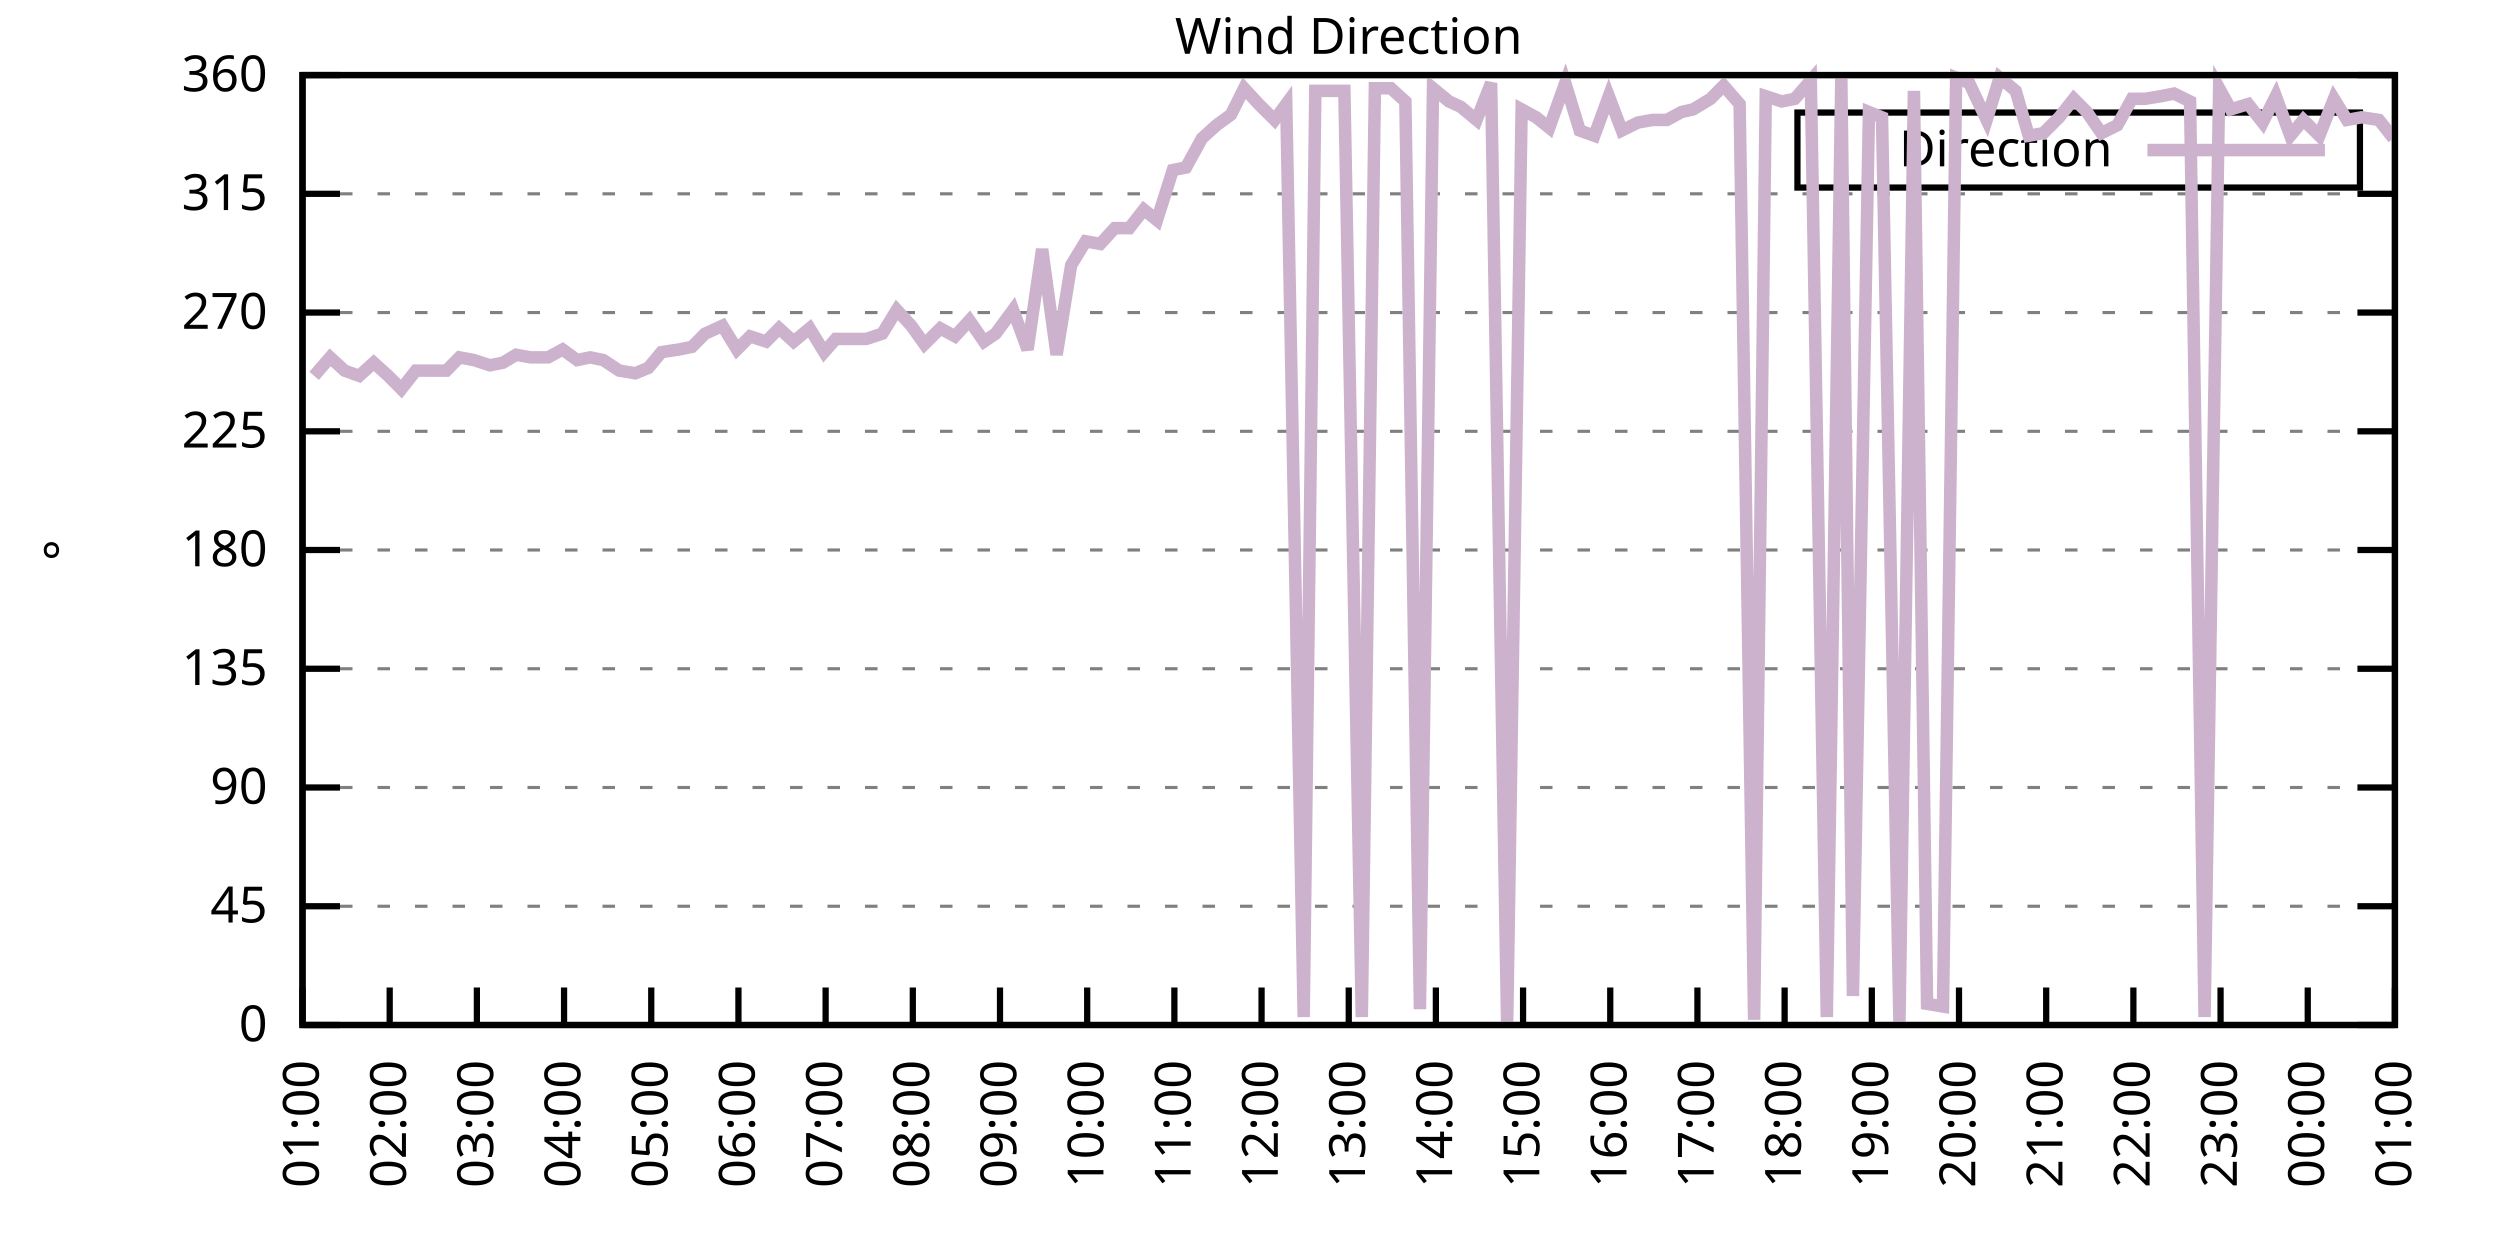
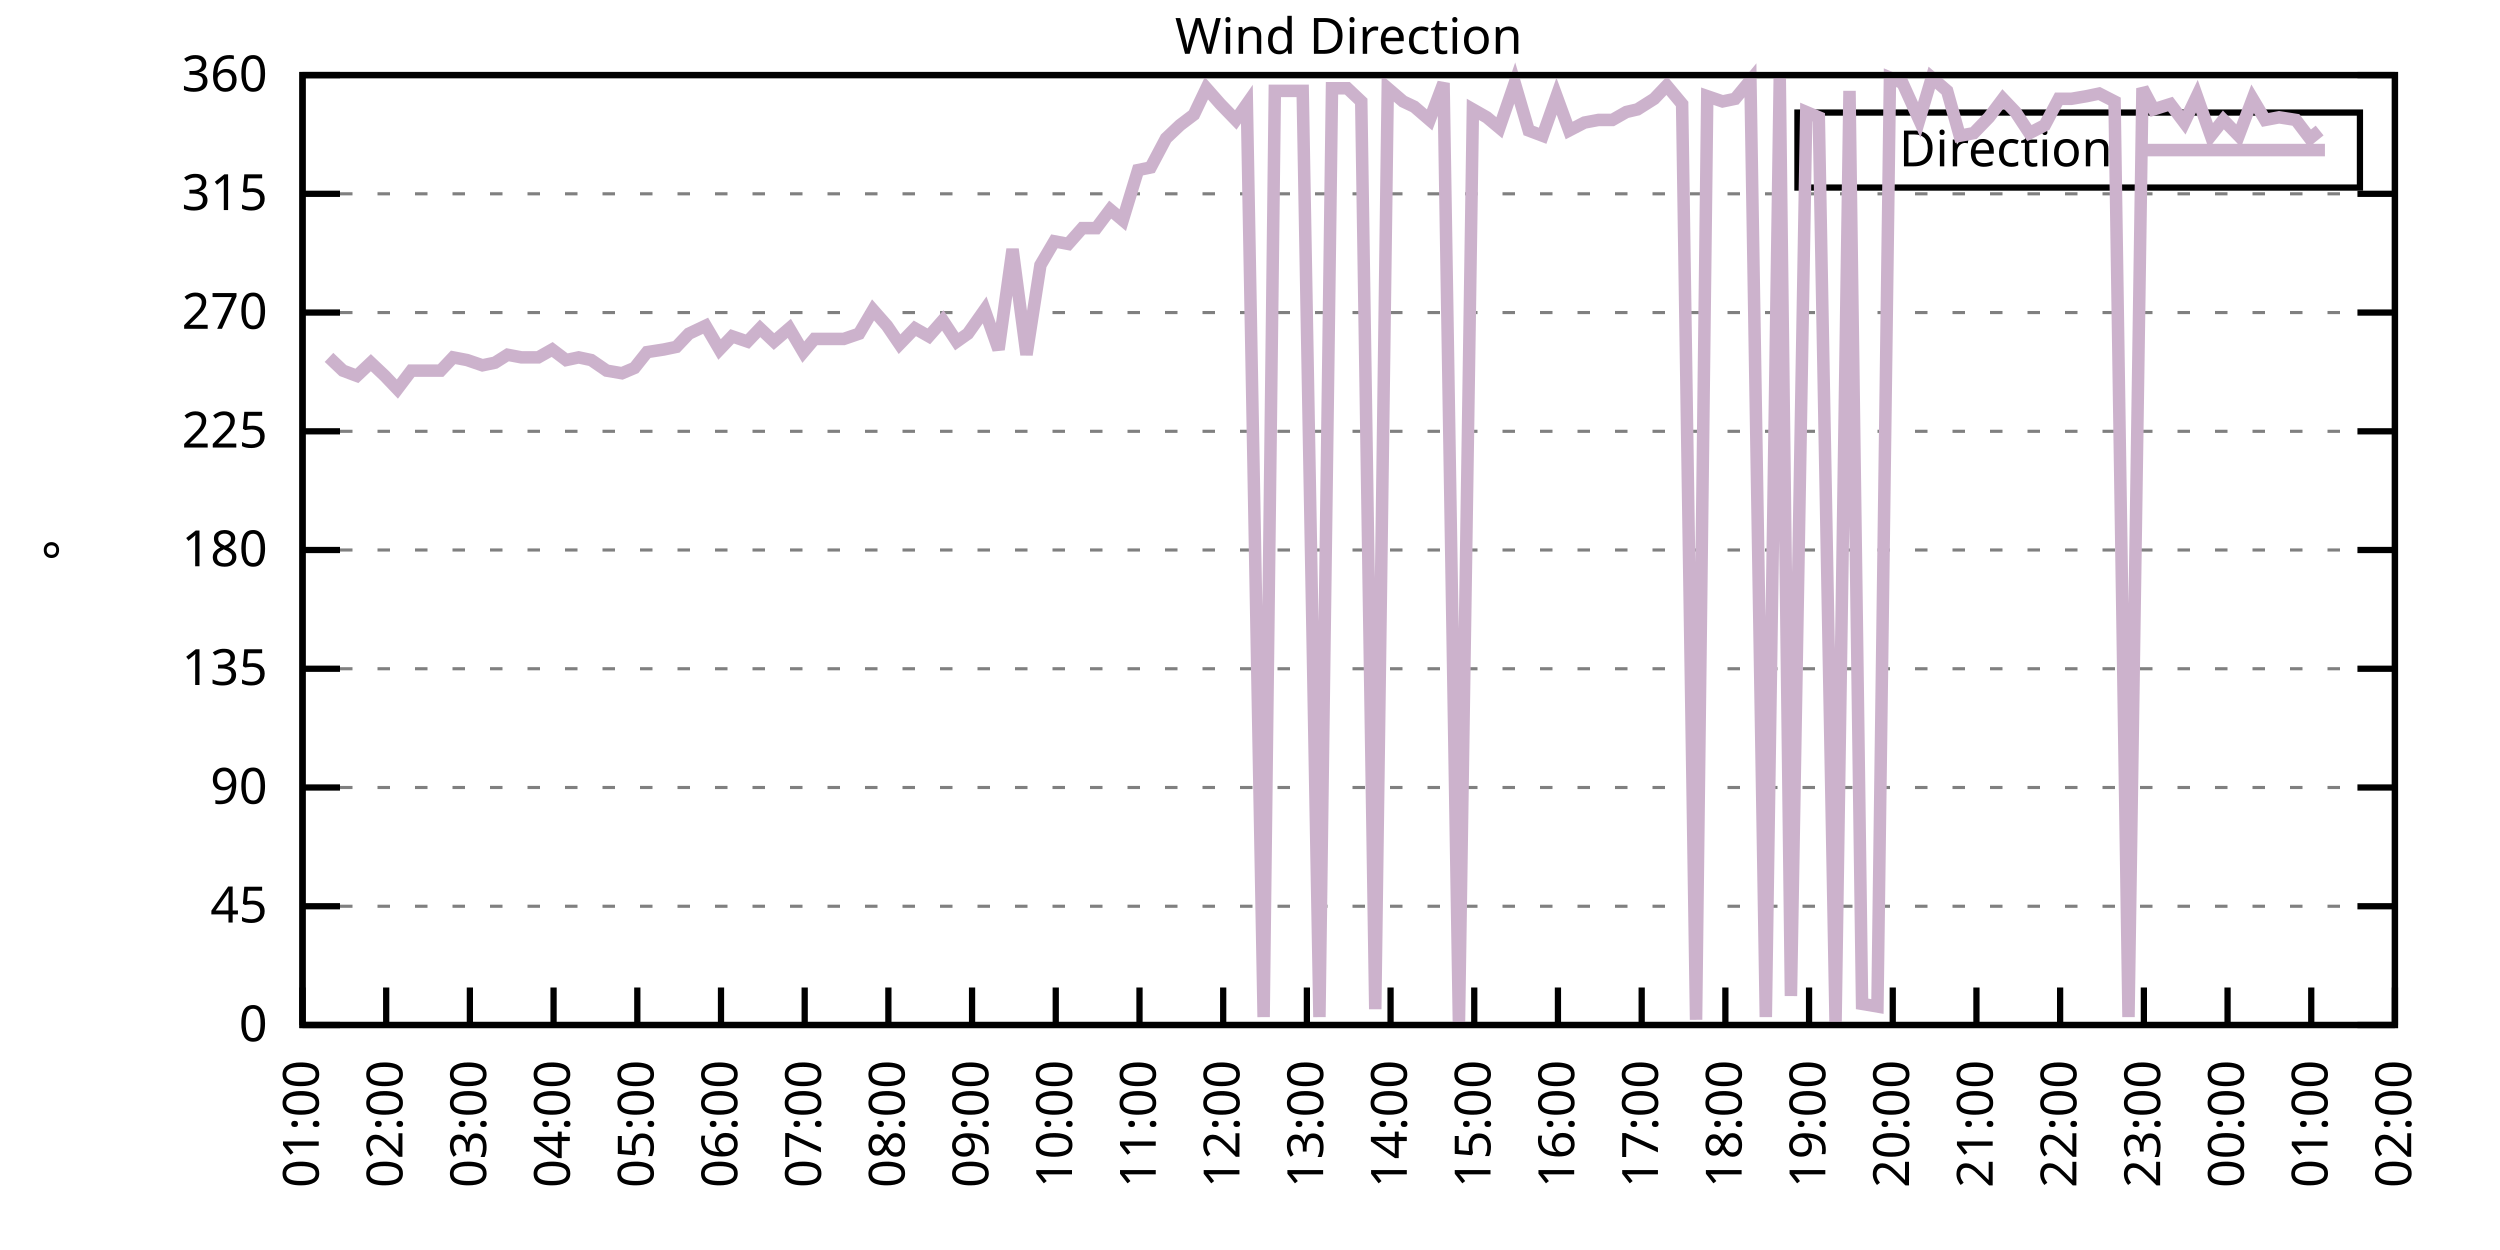
<svg xmlns="http://www.w3.org/2000/svg" xmlns:xlink="http://www.w3.org/1999/xlink" width="400" height="200" viewBox="0 0 400 200">
  <g id="gnuplot_canvas">
    <rect x="0" y="0" width="400" height="200" fill="none" />
    <defs>
      <circle id="gpDot" r="0.5" stroke-width="0.5" stroke="currentColor" />
      <path id="gpPt0" stroke-width="0.333" stroke="currentColor" d="M-1,0 h2 M0,-1 v2" />
      <path id="gpPt1" stroke-width="0.333" stroke="currentColor" d="M-1,-1 L1,1 M1,-1 L-1,1" />
      <path id="gpPt2" stroke-width="0.333" stroke="currentColor" d="M-1,0 L1,0 M0,-1 L0,1 M-1,-1 L1,1 M-1,1 L1,-1" />
      <rect id="gpPt3" stroke-width="0.333" stroke="currentColor" x="-1" y="-1" width="2" height="2" />
      <rect id="gpPt4" stroke-width="0.333" stroke="currentColor" fill="currentColor" x="-1" y="-1" width="2" height="2" />
      <circle id="gpPt5" stroke-width="0.333" stroke="currentColor" cx="0" cy="0" r="1" />
      <use xlink:href="#gpPt5" id="gpPt6" fill="currentColor" stroke="none" />
      <path id="gpPt7" stroke-width="0.333" stroke="currentColor" d="M0,-1.33 L-1.33,0.67 L1.33,0.67 z" />
      <use xlink:href="#gpPt7" id="gpPt8" fill="currentColor" stroke="none" />
      <use xlink:href="#gpPt7" id="gpPt9" stroke="currentColor" transform="rotate(180)" />
      <use xlink:href="#gpPt9" id="gpPt10" fill="currentColor" stroke="none" />
      <use xlink:href="#gpPt3" id="gpPt11" stroke="currentColor" transform="rotate(45)" />
      <use xlink:href="#gpPt11" id="gpPt12" fill="currentColor" stroke="none" />
      <path id="gpPt13" stroke-width="0.333" stroke="currentColor" d="M0,1.330 L1.265,0.411 L0.782,-1.067 L-0.782,-1.076 L-1.265,0.411 z" />
      <use xlink:href="#gpPt13" id="gpPt14" fill="currentColor" stroke="none" />
      <filter id="textbox" filterUnits="objectBoundingBox" x="0" y="0" height="1" width="1">
        <feFlood flood-color="white" flood-opacity="1" result="bgnd" />
        <feComposite in="SourceGraphic" in2="bgnd" operator="atop" />
      </filter>
      <filter id="greybox" filterUnits="objectBoundingBox" x="0" y="0" height="1" width="1">
        <feFlood flood-color="lightgrey" flood-opacity="1" result="grey" />
        <feComposite in="SourceGraphic" in2="grey" operator="atop" />
      </filter>
    </defs>
    <g fill="none" color="white" stroke="currentColor" stroke-width="1.00" stroke-linecap="butt" stroke-linejoin="miter">
</g>
    <g fill="none" color="black" stroke="currentColor" stroke-width="1.00" stroke-linecap="butt" stroke-linejoin="miter">
      <g stroke="none" shape-rendering="crispEdges">
        <polygon fill="rgb(255, 255, 255)" points="48.40,164.00 383.18,164.00 383.18,12.02 48.40,12.02 " />
      </g>
    </g>
    <g fill="none" color="black" stroke="currentColor" stroke-width="1.00" stroke-linecap="butt" stroke-linejoin="miter">
</g>
    <g fill="none" color="black" stroke="black" stroke-width="0.50" stroke-linecap="butt" stroke-linejoin="miter">
</g>
    <g fill="none" color="gray" stroke="currentColor" stroke-width="0.50" stroke-linecap="butt" stroke-linejoin="miter">
      <path stroke="gray" stroke-dasharray="2,4" class="gridline" d="M48.40,164.00 L383.19,164.00  " />
    </g>
    <g fill="none" color="gray" stroke="gray" stroke-width="1.00" stroke-linecap="butt" stroke-linejoin="miter">
</g>
    <g fill="none" color="black" stroke="currentColor" stroke-width="1.00" stroke-linecap="butt" stroke-linejoin="miter">
      <path stroke="black" d="M48.40,164.00 L54.40,164.00 M383.19,164.00 L377.19,164.00  " />
      <g transform="translate(42.80,166.60)" stroke="none" fill="black" font-family="Sans" font-size="8.00" text-anchor="end">
        <text>
          <tspan font-family="Sans"> 0</tspan>
        </text>
      </g>
    </g>
    <g fill="none" color="black" stroke="currentColor" stroke-width="1.00" stroke-linecap="butt" stroke-linejoin="miter">
</g>
    <g fill="none" color="black" stroke="black" stroke-width="0.50" stroke-linecap="butt" stroke-linejoin="miter">
</g>
    <g fill="none" color="gray" stroke="currentColor" stroke-width="0.50" stroke-linecap="butt" stroke-linejoin="miter">
      <path stroke="gray" stroke-dasharray="2,4" class="gridline" d="M48.40,145.00 L383.19,145.00  " />
    </g>
    <g fill="none" color="gray" stroke="gray" stroke-width="1.00" stroke-linecap="butt" stroke-linejoin="miter">
</g>
    <g fill="none" color="black" stroke="currentColor" stroke-width="1.00" stroke-linecap="butt" stroke-linejoin="miter">
      <path stroke="black" d="M48.40,145.00 L54.40,145.00 M383.19,145.00 L377.19,145.00  " />
      <g transform="translate(42.80,147.60)" stroke="none" fill="black" font-family="Sans" font-size="8.00" text-anchor="end">
        <text>
          <tspan font-family="Sans"> 45</tspan>
        </text>
      </g>
    </g>
    <g fill="none" color="black" stroke="currentColor" stroke-width="1.00" stroke-linecap="butt" stroke-linejoin="miter">
</g>
    <g fill="none" color="black" stroke="black" stroke-width="0.50" stroke-linecap="butt" stroke-linejoin="miter">
</g>
    <g fill="none" color="gray" stroke="currentColor" stroke-width="0.50" stroke-linecap="butt" stroke-linejoin="miter">
      <path stroke="gray" stroke-dasharray="2,4" class="gridline" d="M48.40,126.00 L383.19,126.00  " />
    </g>
    <g fill="none" color="gray" stroke="gray" stroke-width="1.00" stroke-linecap="butt" stroke-linejoin="miter">
</g>
    <g fill="none" color="black" stroke="currentColor" stroke-width="1.00" stroke-linecap="butt" stroke-linejoin="miter">
      <path stroke="black" d="M48.40,126.00 L54.40,126.00 M383.19,126.00 L377.19,126.00  " />
      <g transform="translate(42.80,128.60)" stroke="none" fill="black" font-family="Sans" font-size="8.00" text-anchor="end">
        <text>
          <tspan font-family="Sans"> 90</tspan>
        </text>
      </g>
    </g>
    <g fill="none" color="black" stroke="currentColor" stroke-width="1.00" stroke-linecap="butt" stroke-linejoin="miter">
</g>
    <g fill="none" color="black" stroke="black" stroke-width="0.50" stroke-linecap="butt" stroke-linejoin="miter">
</g>
    <g fill="none" color="gray" stroke="currentColor" stroke-width="0.50" stroke-linecap="butt" stroke-linejoin="miter">
      <path stroke="gray" stroke-dasharray="2,4" class="gridline" d="M48.40,107.00 L383.19,107.00  " />
    </g>
    <g fill="none" color="gray" stroke="gray" stroke-width="1.00" stroke-linecap="butt" stroke-linejoin="miter">
</g>
    <g fill="none" color="black" stroke="currentColor" stroke-width="1.00" stroke-linecap="butt" stroke-linejoin="miter">
      <path stroke="black" d="M48.40,107.00 L54.40,107.00 M383.19,107.00 L377.19,107.00  " />
      <g transform="translate(42.80,109.60)" stroke="none" fill="black" font-family="Sans" font-size="8.00" text-anchor="end">
        <text>
          <tspan font-family="Sans"> 135</tspan>
        </text>
      </g>
    </g>
    <g fill="none" color="black" stroke="currentColor" stroke-width="1.00" stroke-linecap="butt" stroke-linejoin="miter">
</g>
    <g fill="none" color="black" stroke="black" stroke-width="0.50" stroke-linecap="butt" stroke-linejoin="miter">
</g>
    <g fill="none" color="gray" stroke="currentColor" stroke-width="0.50" stroke-linecap="butt" stroke-linejoin="miter">
      <path stroke="gray" stroke-dasharray="2,4" class="gridline" d="M48.40,88.00 L383.19,88.00  " />
    </g>
    <g fill="none" color="gray" stroke="gray" stroke-width="1.00" stroke-linecap="butt" stroke-linejoin="miter">
</g>
    <g fill="none" color="black" stroke="currentColor" stroke-width="1.00" stroke-linecap="butt" stroke-linejoin="miter">
      <path stroke="black" d="M48.40,88.00 L54.40,88.00 M383.19,88.00 L377.19,88.00  " />
      <g transform="translate(42.80,90.60)" stroke="none" fill="black" font-family="Sans" font-size="8.00" text-anchor="end">
        <text>
          <tspan font-family="Sans"> 180</tspan>
        </text>
      </g>
    </g>
    <g fill="none" color="black" stroke="currentColor" stroke-width="1.00" stroke-linecap="butt" stroke-linejoin="miter">
</g>
    <g fill="none" color="black" stroke="black" stroke-width="0.50" stroke-linecap="butt" stroke-linejoin="miter">
</g>
    <g fill="none" color="gray" stroke="currentColor" stroke-width="0.50" stroke-linecap="butt" stroke-linejoin="miter">
      <path stroke="gray" stroke-dasharray="2,4" class="gridline" d="M48.40,69.01 L383.19,69.01  " />
    </g>
    <g fill="none" color="gray" stroke="gray" stroke-width="1.00" stroke-linecap="butt" stroke-linejoin="miter">
</g>
    <g fill="none" color="black" stroke="currentColor" stroke-width="1.00" stroke-linecap="butt" stroke-linejoin="miter">
      <path stroke="black" d="M48.40,69.01 L54.40,69.01 M383.19,69.01 L377.19,69.01  " />
      <g transform="translate(42.80,71.61)" stroke="none" fill="black" font-family="Sans" font-size="8.00" text-anchor="end">
        <text>
          <tspan font-family="Sans"> 225</tspan>
        </text>
      </g>
    </g>
    <g fill="none" color="black" stroke="currentColor" stroke-width="1.00" stroke-linecap="butt" stroke-linejoin="miter">
</g>
    <g fill="none" color="black" stroke="black" stroke-width="0.50" stroke-linecap="butt" stroke-linejoin="miter">
</g>
    <g fill="none" color="gray" stroke="currentColor" stroke-width="0.50" stroke-linecap="butt" stroke-linejoin="miter">
      <path stroke="gray" stroke-dasharray="2,4" class="gridline" d="M48.40,50.01 L383.19,50.01  " />
    </g>
    <g fill="none" color="gray" stroke="gray" stroke-width="1.00" stroke-linecap="butt" stroke-linejoin="miter">
</g>
    <g fill="none" color="black" stroke="currentColor" stroke-width="1.00" stroke-linecap="butt" stroke-linejoin="miter">
      <path stroke="black" d="M48.40,50.01 L54.40,50.01 M383.19,50.01 L377.19,50.01  " />
      <g transform="translate(42.80,52.61)" stroke="none" fill="black" font-family="Sans" font-size="8.00" text-anchor="end">
        <text>
          <tspan font-family="Sans"> 270</tspan>
        </text>
      </g>
    </g>
    <g fill="none" color="black" stroke="currentColor" stroke-width="1.00" stroke-linecap="butt" stroke-linejoin="miter">
</g>
    <g fill="none" color="black" stroke="black" stroke-width="0.50" stroke-linecap="butt" stroke-linejoin="miter">
</g>
    <g fill="none" color="gray" stroke="currentColor" stroke-width="0.50" stroke-linecap="butt" stroke-linejoin="miter">
      <path stroke="gray" stroke-dasharray="2,4" class="gridline" d="M48.40,31.01 L383.19,31.01  " />
    </g>
    <g fill="none" color="gray" stroke="gray" stroke-width="1.00" stroke-linecap="butt" stroke-linejoin="miter">
</g>
    <g fill="none" color="black" stroke="currentColor" stroke-width="1.00" stroke-linecap="butt" stroke-linejoin="miter">
      <path stroke="black" d="M48.40,31.01 L54.40,31.01 M383.19,31.01 L377.19,31.01  " />
      <g transform="translate(42.80,33.61)" stroke="none" fill="black" font-family="Sans" font-size="8.00" text-anchor="end">
        <text>
          <tspan font-family="Sans"> 315</tspan>
        </text>
      </g>
    </g>
    <g fill="none" color="black" stroke="currentColor" stroke-width="1.00" stroke-linecap="butt" stroke-linejoin="miter">
</g>
    <g fill="none" color="black" stroke="black" stroke-width="0.50" stroke-linecap="butt" stroke-linejoin="miter">
</g>
    <g fill="none" color="gray" stroke="currentColor" stroke-width="0.50" stroke-linecap="butt" stroke-linejoin="miter">
      <path stroke="gray" stroke-dasharray="2,4" class="gridline" d="M48.40,12.01 L383.19,12.01  " />
    </g>
    <g fill="none" color="gray" stroke="gray" stroke-width="1.00" stroke-linecap="butt" stroke-linejoin="miter">
</g>
    <g fill="none" color="black" stroke="currentColor" stroke-width="1.00" stroke-linecap="butt" stroke-linejoin="miter">
      <path stroke="black" d="M48.40,12.01 L54.40,12.01 M383.19,12.01 L377.19,12.01  " />
      <g transform="translate(42.80,14.61)" stroke="none" fill="black" font-family="Sans" font-size="8.00" text-anchor="end">
        <text>
          <tspan font-family="Sans"> 360</tspan>
        </text>
      </g>
    </g>
    <g fill="none" color="black" stroke="currentColor" stroke-width="1.00" stroke-linecap="butt" stroke-linejoin="miter">
      <path stroke="black" d="M48.40,164.00 L48.40,158.00  " />
      <g transform="translate(51.00,169.60) rotate(270.00)" stroke="none" fill="black" font-family="Sans" font-size="8.00" text-anchor="end">
        <text>
          <tspan font-family="Sans">01:00</tspan>
        </text>
      </g>
    </g>
    <g fill="none" color="black" stroke="currentColor" stroke-width="1.00" stroke-linecap="butt" stroke-linejoin="miter">
-       <path stroke="black" d="M62.35,164.00 L62.35,158.00  " />
-       <g transform="translate(64.95,169.60) rotate(270.00)" stroke="none" fill="black" font-family="Sans" font-size="8.00" text-anchor="end">
+       <path stroke="black" d="M61.79,164.00 L61.79,158.00  " />
+       <g transform="translate(64.39,169.60) rotate(270.00)" stroke="none" fill="black" font-family="Sans" font-size="8.00" text-anchor="end">
        <text>
          <tspan font-family="Sans">02:00</tspan>
        </text>
      </g>
    </g>
    <g fill="none" color="black" stroke="currentColor" stroke-width="1.00" stroke-linecap="butt" stroke-linejoin="miter">
-       <path stroke="black" d="M76.30,164.00 L76.30,158.00  " />
-       <g transform="translate(78.90,169.60) rotate(270.00)" stroke="none" fill="black" font-family="Sans" font-size="8.00" text-anchor="end">
+       <path stroke="black" d="M75.18,164.00 L75.18,158.00  " />
+       <g transform="translate(77.78,169.60) rotate(270.00)" stroke="none" fill="black" font-family="Sans" font-size="8.00" text-anchor="end">
        <text>
          <tspan font-family="Sans">03:00</tspan>
        </text>
      </g>
    </g>
    <g fill="none" color="black" stroke="currentColor" stroke-width="1.00" stroke-linecap="butt" stroke-linejoin="miter">
-       <path stroke="black" d="M90.25,164.00 L90.25,158.00  " />
-       <g transform="translate(92.85,169.60) rotate(270.00)" stroke="none" fill="black" font-family="Sans" font-size="8.00" text-anchor="end">
+       <path stroke="black" d="M88.57,164.00 L88.57,158.00  " />
+       <g transform="translate(91.17,169.60) rotate(270.00)" stroke="none" fill="black" font-family="Sans" font-size="8.00" text-anchor="end">
        <text>
          <tspan font-family="Sans">04:00</tspan>
        </text>
      </g>
    </g>
    <g fill="none" color="black" stroke="currentColor" stroke-width="1.00" stroke-linecap="butt" stroke-linejoin="miter">
-       <path stroke="black" d="M104.20,164.00 L104.20,158.00  " />
-       <g transform="translate(106.80,169.60) rotate(270.00)" stroke="none" fill="black" font-family="Sans" font-size="8.00" text-anchor="end">
+       <path stroke="black" d="M101.97,164.00 L101.97,158.00  " />
+       <g transform="translate(104.57,169.60) rotate(270.00)" stroke="none" fill="black" font-family="Sans" font-size="8.00" text-anchor="end">
        <text>
          <tspan font-family="Sans">05:00</tspan>
        </text>
      </g>
    </g>
    <g fill="none" color="black" stroke="currentColor" stroke-width="1.00" stroke-linecap="butt" stroke-linejoin="miter">
-       <path stroke="black" d="M118.15,164.00 L118.15,158.00  " />
-       <g transform="translate(120.75,169.60) rotate(270.00)" stroke="none" fill="black" font-family="Sans" font-size="8.00" text-anchor="end">
+       <path stroke="black" d="M115.36,164.00 L115.36,158.00  " />
+       <g transform="translate(117.96,169.60) rotate(270.00)" stroke="none" fill="black" font-family="Sans" font-size="8.00" text-anchor="end">
        <text>
          <tspan font-family="Sans">06:00</tspan>
        </text>
      </g>
    </g>
    <g fill="none" color="black" stroke="currentColor" stroke-width="1.00" stroke-linecap="butt" stroke-linejoin="miter">
-       <path stroke="black" d="M132.10,164.00 L132.10,158.00  " />
-       <g transform="translate(134.70,169.60) rotate(270.00)" stroke="none" fill="black" font-family="Sans" font-size="8.00" text-anchor="end">
+       <path stroke="black" d="M128.75,164.00 L128.75,158.00  " />
+       <g transform="translate(131.35,169.60) rotate(270.00)" stroke="none" fill="black" font-family="Sans" font-size="8.00" text-anchor="end">
        <text>
          <tspan font-family="Sans">07:00</tspan>
        </text>
      </g>
    </g>
    <g fill="none" color="black" stroke="currentColor" stroke-width="1.00" stroke-linecap="butt" stroke-linejoin="miter">
-       <path stroke="black" d="M146.05,164.00 L146.05,158.00  " />
-       <g transform="translate(148.65,169.60) rotate(270.00)" stroke="none" fill="black" font-family="Sans" font-size="8.00" text-anchor="end">
+       <path stroke="black" d="M142.14,164.00 L142.14,158.00  " />
+       <g transform="translate(144.74,169.60) rotate(270.00)" stroke="none" fill="black" font-family="Sans" font-size="8.00" text-anchor="end">
        <text>
          <tspan font-family="Sans">08:00</tspan>
        </text>
      </g>
    </g>
    <g fill="none" color="black" stroke="currentColor" stroke-width="1.00" stroke-linecap="butt" stroke-linejoin="miter">
-       <path stroke="black" d="M160.00,164.00 L160.00,158.00  " />
-       <g transform="translate(162.60,169.60) rotate(270.00)" stroke="none" fill="black" font-family="Sans" font-size="8.00" text-anchor="end">
+       <path stroke="black" d="M155.53,164.00 L155.53,158.00  " />
+       <g transform="translate(158.13,169.60) rotate(270.00)" stroke="none" fill="black" font-family="Sans" font-size="8.00" text-anchor="end">
        <text>
          <tspan font-family="Sans">09:00</tspan>
        </text>
      </g>
    </g>
    <g fill="none" color="black" stroke="currentColor" stroke-width="1.00" stroke-linecap="butt" stroke-linejoin="miter">
-       <path stroke="black" d="M173.95,164.00 L173.95,158.00  " />
-       <g transform="translate(176.55,169.60) rotate(270.00)" stroke="none" fill="black" font-family="Sans" font-size="8.00" text-anchor="end">
+       <path stroke="black" d="M168.92,164.00 L168.92,158.00  " />
+       <g transform="translate(171.52,169.60) rotate(270.00)" stroke="none" fill="black" font-family="Sans" font-size="8.00" text-anchor="end">
        <text>
          <tspan font-family="Sans">10:00</tspan>
        </text>
      </g>
    </g>
    <g fill="none" color="black" stroke="currentColor" stroke-width="1.00" stroke-linecap="butt" stroke-linejoin="miter">
-       <path stroke="black" d="M187.90,164.00 L187.90,158.00  " />
-       <g transform="translate(190.50,169.60) rotate(270.00)" stroke="none" fill="black" font-family="Sans" font-size="8.00" text-anchor="end">
+       <path stroke="black" d="M182.32,164.00 L182.32,158.00  " />
+       <g transform="translate(184.92,169.60) rotate(270.00)" stroke="none" fill="black" font-family="Sans" font-size="8.00" text-anchor="end">
        <text>
          <tspan font-family="Sans">11:00</tspan>
        </text>
      </g>
    </g>
    <g fill="none" color="black" stroke="currentColor" stroke-width="1.00" stroke-linecap="butt" stroke-linejoin="miter">
-       <path stroke="black" d="M201.85,164.00 L201.85,158.00  " />
-       <g transform="translate(204.45,169.60) rotate(270.00)" stroke="none" fill="black" font-family="Sans" font-size="8.00" text-anchor="end">
+       <path stroke="black" d="M195.71,164.00 L195.71,158.00  " />
+       <g transform="translate(198.31,169.60) rotate(270.00)" stroke="none" fill="black" font-family="Sans" font-size="8.00" text-anchor="end">
        <text>
          <tspan font-family="Sans">12:00</tspan>
        </text>
      </g>
    </g>
    <g fill="none" color="black" stroke="currentColor" stroke-width="1.00" stroke-linecap="butt" stroke-linejoin="miter">
-       <path stroke="black" d="M215.80,164.00 L215.80,158.00  " />
-       <g transform="translate(218.40,169.60) rotate(270.00)" stroke="none" fill="black" font-family="Sans" font-size="8.00" text-anchor="end">
+       <path stroke="black" d="M209.10,164.00 L209.10,158.00  " />
+       <g transform="translate(211.70,169.60) rotate(270.00)" stroke="none" fill="black" font-family="Sans" font-size="8.00" text-anchor="end">
        <text>
          <tspan font-family="Sans">13:00</tspan>
        </text>
      </g>
    </g>
    <g fill="none" color="black" stroke="currentColor" stroke-width="1.00" stroke-linecap="butt" stroke-linejoin="miter">
-       <path stroke="black" d="M229.74,164.00 L229.74,158.00  " />
-       <g transform="translate(232.34,169.60) rotate(270.00)" stroke="none" fill="black" font-family="Sans" font-size="8.00" text-anchor="end">
+       <path stroke="black" d="M222.49,164.00 L222.49,158.00  " />
+       <g transform="translate(225.09,169.60) rotate(270.00)" stroke="none" fill="black" font-family="Sans" font-size="8.00" text-anchor="end">
        <text>
          <tspan font-family="Sans">14:00</tspan>
        </text>
      </g>
    </g>
    <g fill="none" color="black" stroke="currentColor" stroke-width="1.00" stroke-linecap="butt" stroke-linejoin="miter">
-       <path stroke="black" d="M243.69,164.00 L243.69,158.00  " />
-       <g transform="translate(246.29,169.60) rotate(270.00)" stroke="none" fill="black" font-family="Sans" font-size="8.00" text-anchor="end">
+       <path stroke="black" d="M235.88,164.00 L235.88,158.00  " />
+       <g transform="translate(238.48,169.60) rotate(270.00)" stroke="none" fill="black" font-family="Sans" font-size="8.00" text-anchor="end">
        <text>
          <tspan font-family="Sans">15:00</tspan>
        </text>
      </g>
    </g>
    <g fill="none" color="black" stroke="currentColor" stroke-width="1.00" stroke-linecap="butt" stroke-linejoin="miter">
-       <path stroke="black" d="M257.64,164.00 L257.64,158.00  " />
-       <g transform="translate(260.24,169.60) rotate(270.00)" stroke="none" fill="black" font-family="Sans" font-size="8.00" text-anchor="end">
+       <path stroke="black" d="M249.27,164.00 L249.27,158.00  " />
+       <g transform="translate(251.87,169.60) rotate(270.00)" stroke="none" fill="black" font-family="Sans" font-size="8.00" text-anchor="end">
        <text>
          <tspan font-family="Sans">16:00</tspan>
        </text>
      </g>
    </g>
    <g fill="none" color="black" stroke="currentColor" stroke-width="1.00" stroke-linecap="butt" stroke-linejoin="miter">
-       <path stroke="black" d="M271.59,164.00 L271.59,158.00  " />
-       <g transform="translate(274.19,169.60) rotate(270.00)" stroke="none" fill="black" font-family="Sans" font-size="8.00" text-anchor="end">
+       <path stroke="black" d="M262.67,164.00 L262.67,158.00  " />
+       <g transform="translate(265.27,169.60) rotate(270.00)" stroke="none" fill="black" font-family="Sans" font-size="8.00" text-anchor="end">
        <text>
          <tspan font-family="Sans">17:00</tspan>
        </text>
      </g>
    </g>
    <g fill="none" color="black" stroke="currentColor" stroke-width="1.00" stroke-linecap="butt" stroke-linejoin="miter">
-       <path stroke="black" d="M285.54,164.00 L285.54,158.00  " />
-       <g transform="translate(288.14,169.60) rotate(270.00)" stroke="none" fill="black" font-family="Sans" font-size="8.00" text-anchor="end">
+       <path stroke="black" d="M276.06,164.00 L276.06,158.00  " />
+       <g transform="translate(278.66,169.60) rotate(270.00)" stroke="none" fill="black" font-family="Sans" font-size="8.00" text-anchor="end">
        <text>
          <tspan font-family="Sans">18:00</tspan>
        </text>
      </g>
    </g>
    <g fill="none" color="black" stroke="currentColor" stroke-width="1.00" stroke-linecap="butt" stroke-linejoin="miter">
-       <path stroke="black" d="M299.49,164.00 L299.49,158.00  " />
-       <g transform="translate(302.09,169.60) rotate(270.00)" stroke="none" fill="black" font-family="Sans" font-size="8.00" text-anchor="end">
+       <path stroke="black" d="M289.45,164.00 L289.45,158.00  " />
+       <g transform="translate(292.05,169.60) rotate(270.00)" stroke="none" fill="black" font-family="Sans" font-size="8.00" text-anchor="end">
        <text>
          <tspan font-family="Sans">19:00</tspan>
        </text>
      </g>
    </g>
    <g fill="none" color="black" stroke="currentColor" stroke-width="1.00" stroke-linecap="butt" stroke-linejoin="miter">
-       <path stroke="black" d="M313.44,164.00 L313.44,158.00  " />
-       <g transform="translate(316.04,169.60) rotate(270.00)" stroke="none" fill="black" font-family="Sans" font-size="8.00" text-anchor="end">
+       <path stroke="black" d="M302.84,164.00 L302.84,158.00  " />
+       <g transform="translate(305.44,169.60) rotate(270.00)" stroke="none" fill="black" font-family="Sans" font-size="8.00" text-anchor="end">
        <text>
          <tspan font-family="Sans">20:00</tspan>
        </text>
      </g>
    </g>
    <g fill="none" color="black" stroke="currentColor" stroke-width="1.00" stroke-linecap="butt" stroke-linejoin="miter">
-       <path stroke="black" d="M327.39,164.00 L327.39,158.00  " />
-       <g transform="translate(329.99,169.60) rotate(270.00)" stroke="none" fill="black" font-family="Sans" font-size="8.00" text-anchor="end">
+       <path stroke="black" d="M316.23,164.00 L316.23,158.00  " />
+       <g transform="translate(318.83,169.60) rotate(270.00)" stroke="none" fill="black" font-family="Sans" font-size="8.00" text-anchor="end">
        <text>
          <tspan font-family="Sans">21:00</tspan>
        </text>
      </g>
    </g>
    <g fill="none" color="black" stroke="currentColor" stroke-width="1.00" stroke-linecap="butt" stroke-linejoin="miter">
-       <path stroke="black" d="M341.34,164.00 L341.34,158.00  " />
-       <g transform="translate(343.94,169.60) rotate(270.00)" stroke="none" fill="black" font-family="Sans" font-size="8.00" text-anchor="end">
+       <path stroke="black" d="M329.62,164.00 L329.62,158.00  " />
+       <g transform="translate(332.22,169.60) rotate(270.00)" stroke="none" fill="black" font-family="Sans" font-size="8.00" text-anchor="end">
        <text>
          <tspan font-family="Sans">22:00</tspan>
        </text>
      </g>
    </g>
    <g fill="none" color="black" stroke="currentColor" stroke-width="1.00" stroke-linecap="butt" stroke-linejoin="miter">
-       <path stroke="black" d="M355.29,164.00 L355.29,158.00  " />
-       <g transform="translate(357.89,169.60) rotate(270.00)" stroke="none" fill="black" font-family="Sans" font-size="8.00" text-anchor="end">
+       <path stroke="black" d="M343.02,164.00 L343.02,158.00  " />
+       <g transform="translate(345.62,169.60) rotate(270.00)" stroke="none" fill="black" font-family="Sans" font-size="8.00" text-anchor="end">
        <text>
          <tspan font-family="Sans">23:00</tspan>
        </text>
      </g>
    </g>
    <g fill="none" color="black" stroke="currentColor" stroke-width="1.00" stroke-linecap="butt" stroke-linejoin="miter">
-       <path stroke="black" d="M369.24,164.00 L369.24,158.00  " />
-       <g transform="translate(371.84,169.60) rotate(270.00)" stroke="none" fill="black" font-family="Sans" font-size="8.00" text-anchor="end">
+       <path stroke="black" d="M356.41,164.00 L356.41,158.00  " />
+       <g transform="translate(359.01,169.60) rotate(270.00)" stroke="none" fill="black" font-family="Sans" font-size="8.00" text-anchor="end">
        <text>
          <tspan font-family="Sans">00:00</tspan>
+         </text>
+       </g>
+     </g>
+     <g fill="none" color="black" stroke="currentColor" stroke-width="1.00" stroke-linecap="butt" stroke-linejoin="miter">
+       <path stroke="black" d="M369.80,164.00 L369.80,158.00  " />
+       <g transform="translate(372.40,169.60) rotate(270.00)" stroke="none" fill="black" font-family="Sans" font-size="8.00" text-anchor="end">
+         <text>
+           <tspan font-family="Sans">01:00</tspan>
        </text>
      </g>
    </g>
    <g fill="none" color="black" stroke="currentColor" stroke-width="1.00" stroke-linecap="butt" stroke-linejoin="miter">
      <path stroke="black" d="M383.19,164.00 L383.19,158.00  " />
      <g transform="translate(385.79,169.60) rotate(270.00)" stroke="none" fill="black" font-family="Sans" font-size="8.00" text-anchor="end">
        <text>
-           <tspan font-family="Sans">01:00</tspan>
+           <tspan font-family="Sans">02:00</tspan>
        </text>
      </g>
    </g>
    <g fill="none" color="black" stroke="currentColor" stroke-width="1.00" stroke-linecap="butt" stroke-linejoin="miter">
</g>
    <g fill="none" color="black" stroke="currentColor" stroke-width="1.00" stroke-linecap="butt" stroke-linejoin="miter">
      <path stroke="black" d="M48.40,12.01 L48.40,164.00 L383.19,164.00 L383.19,12.01 L48.40,12.01 Z  " />
    </g>
    <g fill="none" color="black" stroke="currentColor" stroke-width="1.00" stroke-linecap="butt" stroke-linejoin="miter">
</g>
    <g fill="none" color="black" stroke="currentColor" stroke-width="1.00" stroke-linecap="butt" stroke-linejoin="miter">
      <path stroke="black" d="M287.59,30.01 L287.59,18.01 L377.59,18.01 L377.59,30.01 L287.59,30.01 Z  " />
    </g>
    <g id="Wind_direction_plot_1">
      <g fill="none" color="white" stroke="black" stroke-width="2.00" stroke-linecap="butt" stroke-linejoin="miter">
</g>
      <g fill="none" color="black" stroke="currentColor" stroke-width="2.00" stroke-linecap="butt" stroke-linejoin="miter">
        <g transform="translate(337.99,26.61)" stroke="none" fill="black" font-family="Sans" font-size="8.00" text-anchor="end">
          <text>
            <tspan font-family="Sans">Direction</tspan>
          </text>
        </g>
      </g>
      <g fill="none" color="black" stroke="currentColor" stroke-width="2.00" stroke-linecap="butt" stroke-linejoin="miter">
-         <path stroke="rgb(204, 178, 204)" d="M343.59,24.01 L371.99,24.01 M50.26,60.14 L52.82,57.18 L55.14,59.30 L57.47,60.14 L59.79,58.03 L62.12,60.14   L64.21,62.25 L66.53,59.30 L69.09,59.30 L71.42,59.30 L73.51,57.18 L75.83,57.61 L78.39,58.45 L80.48,58.03   L82.58,56.76 L84.90,57.18 L87.69,57.18 L90.02,55.92 L92.34,57.61 L94.43,57.18 L96.53,57.61 L99.08,59.30   L101.64,59.72 L103.73,58.87 L105.83,56.34 L108.62,55.92 L110.71,55.50 L112.80,53.39 L115.59,52.12 L117.92,55.92   L120.01,53.81 L122.57,54.65 L124.66,52.54 L126.98,54.65 L129.54,52.54 L131.87,56.34 L133.72,54.23 L136.28,54.23   L138.61,54.23 L141.16,53.39 L143.49,49.59 L145.81,52.12 L147.91,55.07 L150.46,52.54 L152.79,53.81 L155.11,51.27   L157.44,54.65 L159.30,53.39 L162.09,49.59 L164.41,55.92 L166.74,39.87 L169.06,56.76 L171.39,42.41 L173.71,38.61   L176.04,39.03 L178.36,36.50 L180.69,36.50 L183.01,33.54 L185.11,35.23 L187.66,27.21 L189.76,26.79 L192.31,22.14   L194.64,20.03 L196.96,18.34 L199.06,14.12 L201.38,16.65 L203.94,19.19 L205.80,16.65 L208.59,162.73 L210.45,14.54   L213.24,14.54 L215.10,14.54 L217.89,162.73 L219.98,14.12 L222.54,14.12 L224.86,16.23 L227.19,161.47 L229.28,14.12   L231.84,16.23 L233.70,17.08 L236.25,19.19 L238.58,13.28 L241.14,164.00 L243.46,17.50 L245.79,18.77 L247.88,20.45   L250.44,13.28 L252.76,20.88 L255.09,21.72 L257.41,15.39 L259.50,20.88 L262.06,19.61 L264.39,19.19 L266.71,19.19   L269.04,17.92 L270.90,17.50 L273.69,15.81 L275.78,13.70 L278.34,16.65 L280.66,163.16 L282.52,15.39 L285.08,16.23   L287.17,15.81 L289.73,12.85 L292.29,162.73 L294.61,12.43 L296.47,159.36 L299.03,17.92 L301.12,18.77 L303.91,163.58   L306.23,14.54 L308.33,160.62 L310.88,161.04 L312.98,12.43 L315.07,13.28 L317.86,19.19 L319.95,12.43 L322.51,14.54   L324.60,21.72 L326.93,21.30 L329.48,18.77 L331.81,15.81 L333.90,17.92 L336.23,21.30 L338.78,20.03 L341.11,15.81   L343.20,15.81 L345.76,15.39 L347.85,14.97 L350.41,16.23 L352.73,162.73 L355.06,14.12 L356.92,17.50 L359.71,16.65   L362.03,19.61 L364.13,15.39 L366.45,21.72 L368.54,19.19 L371.10,21.72 L373.43,15.81 L375.52,19.19 L377.84,18.77   L380.63,19.19 L382.96,22.14  " />
+         <path stroke="rgb(204, 178, 204)" d="M343.59,24.01 L371.99,24.01 M52.64,57.18 L54.87,59.30 L57.10,60.14 L59.34,58.03 L61.57,60.14 L63.58,62.25   L65.81,59.30 L68.26,59.30 L70.50,59.30 L72.50,57.18 L74.74,57.61 L77.19,58.45 L79.20,58.03 L81.21,56.76   L83.44,57.18 L86.12,57.18 L88.35,55.92 L90.58,57.61 L92.59,57.18 L94.60,57.61 L97.06,59.30 L99.51,59.72   L101.52,58.87 L103.53,56.34 L106.21,55.92 L108.22,55.50 L110.22,53.39 L112.90,52.12 L115.13,55.92 L117.14,53.81   L119.60,54.65 L121.61,52.54 L123.84,54.65 L126.29,52.54 L128.53,56.34 L130.31,54.23 L132.77,54.23 L135.00,54.23   L137.45,53.39 L139.69,49.59 L141.92,52.12 L143.93,55.07 L146.38,52.54 L148.61,53.81 L150.85,51.27 L153.08,54.65   L154.86,53.39 L157.54,49.59 L159.77,55.92 L162.01,39.87 L164.24,56.76 L166.47,42.41 L168.70,38.61 L170.93,39.03   L173.17,36.50 L175.40,36.50 L177.63,33.54 L179.64,35.23 L182.09,27.21 L184.10,26.79 L186.56,22.14 L188.79,20.03   L191.02,18.34 L193.03,14.12 L195.26,16.65 L197.72,19.19 L199.50,16.65 L202.18,162.73 L203.97,14.54 L206.64,14.54   L208.43,14.54 L211.11,162.73 L213.12,14.12 L215.57,14.12 L217.80,16.23 L220.04,161.47 L222.04,14.12 L224.50,16.23   L226.29,17.08 L228.74,19.19 L230.97,13.28 L233.43,164.00 L235.66,17.50 L237.89,18.77 L239.90,20.45 L242.36,13.28   L244.59,20.88 L246.82,21.72 L249.05,15.39 L251.06,20.88 L253.51,19.61 L255.75,19.19 L257.98,19.19 L260.21,17.92   L262.00,17.50 L264.67,15.81 L266.68,13.70 L269.14,16.65 L271.37,163.16 L273.16,15.39 L275.61,16.23 L277.62,15.81   L280.07,12.85 L282.53,162.73 L284.76,12.43 L286.55,159.36 L289.00,17.92 L291.01,18.77 L293.69,163.58 L295.92,14.54   L297.93,160.62 L300.39,161.04 L302.39,12.43 L304.40,13.28 L307.08,19.19 L309.09,12.43 L311.54,14.54 L313.55,21.72   L315.79,21.30 L318.24,18.77 L320.47,15.81 L322.48,17.92 L324.71,21.30 L327.17,20.03 L329.40,15.81 L331.41,15.81   L333.86,15.39 L335.87,14.97 L338.33,16.23 L340.56,162.73 L342.79,14.12 L344.58,17.50 L347.26,16.65 L349.49,19.61   L351.50,15.39 L353.73,21.72 L355.74,19.19 L358.19,21.72 L360.42,15.81 L362.43,19.19 L364.66,18.77 L367.34,19.19   L369.58,22.14 L371.14,20.88  " />
      </g>
    </g>
    <g fill="none" color="black" stroke="currentColor" stroke-width="2.00" stroke-linecap="butt" stroke-linejoin="miter">
</g>
    <g fill="none" color="black" stroke="black" stroke-width="1.00" stroke-linecap="butt" stroke-linejoin="miter">
</g>
    <g fill="none" color="black" stroke="currentColor" stroke-width="1.00" stroke-linecap="butt" stroke-linejoin="miter">
      <path stroke="black" d="M48.40,12.01 L48.40,164.00 L383.19,164.00 L383.19,12.01 L48.40,12.01 Z  " />
      <g transform="translate(12.80,88.01) rotate(270.00)" stroke="none" fill="black" font-family="Sans" font-size="8.00" text-anchor="middle">
        <text>
          <tspan font-family="Sans">°</tspan>
        </text>
      </g>
    </g>
    <g fill="none" color="black" stroke="currentColor" stroke-width="1.00" stroke-linecap="butt" stroke-linejoin="miter">
</g>
    <g fill="none" color="black" stroke="currentColor" stroke-width="1.00" stroke-linecap="butt" stroke-linejoin="miter">
      <g transform="translate(215.79,8.61)" stroke="none" fill="black" font-family="Sans" font-size="8.00" text-anchor="middle">
        <text>
          <tspan font-family="Sans">Wind Direction</tspan>
        </text>
      </g>
    </g>
    <g fill="none" color="black" stroke="currentColor" stroke-width="1.00" stroke-linecap="butt" stroke-linejoin="miter">
</g>
  </g>
</svg>
